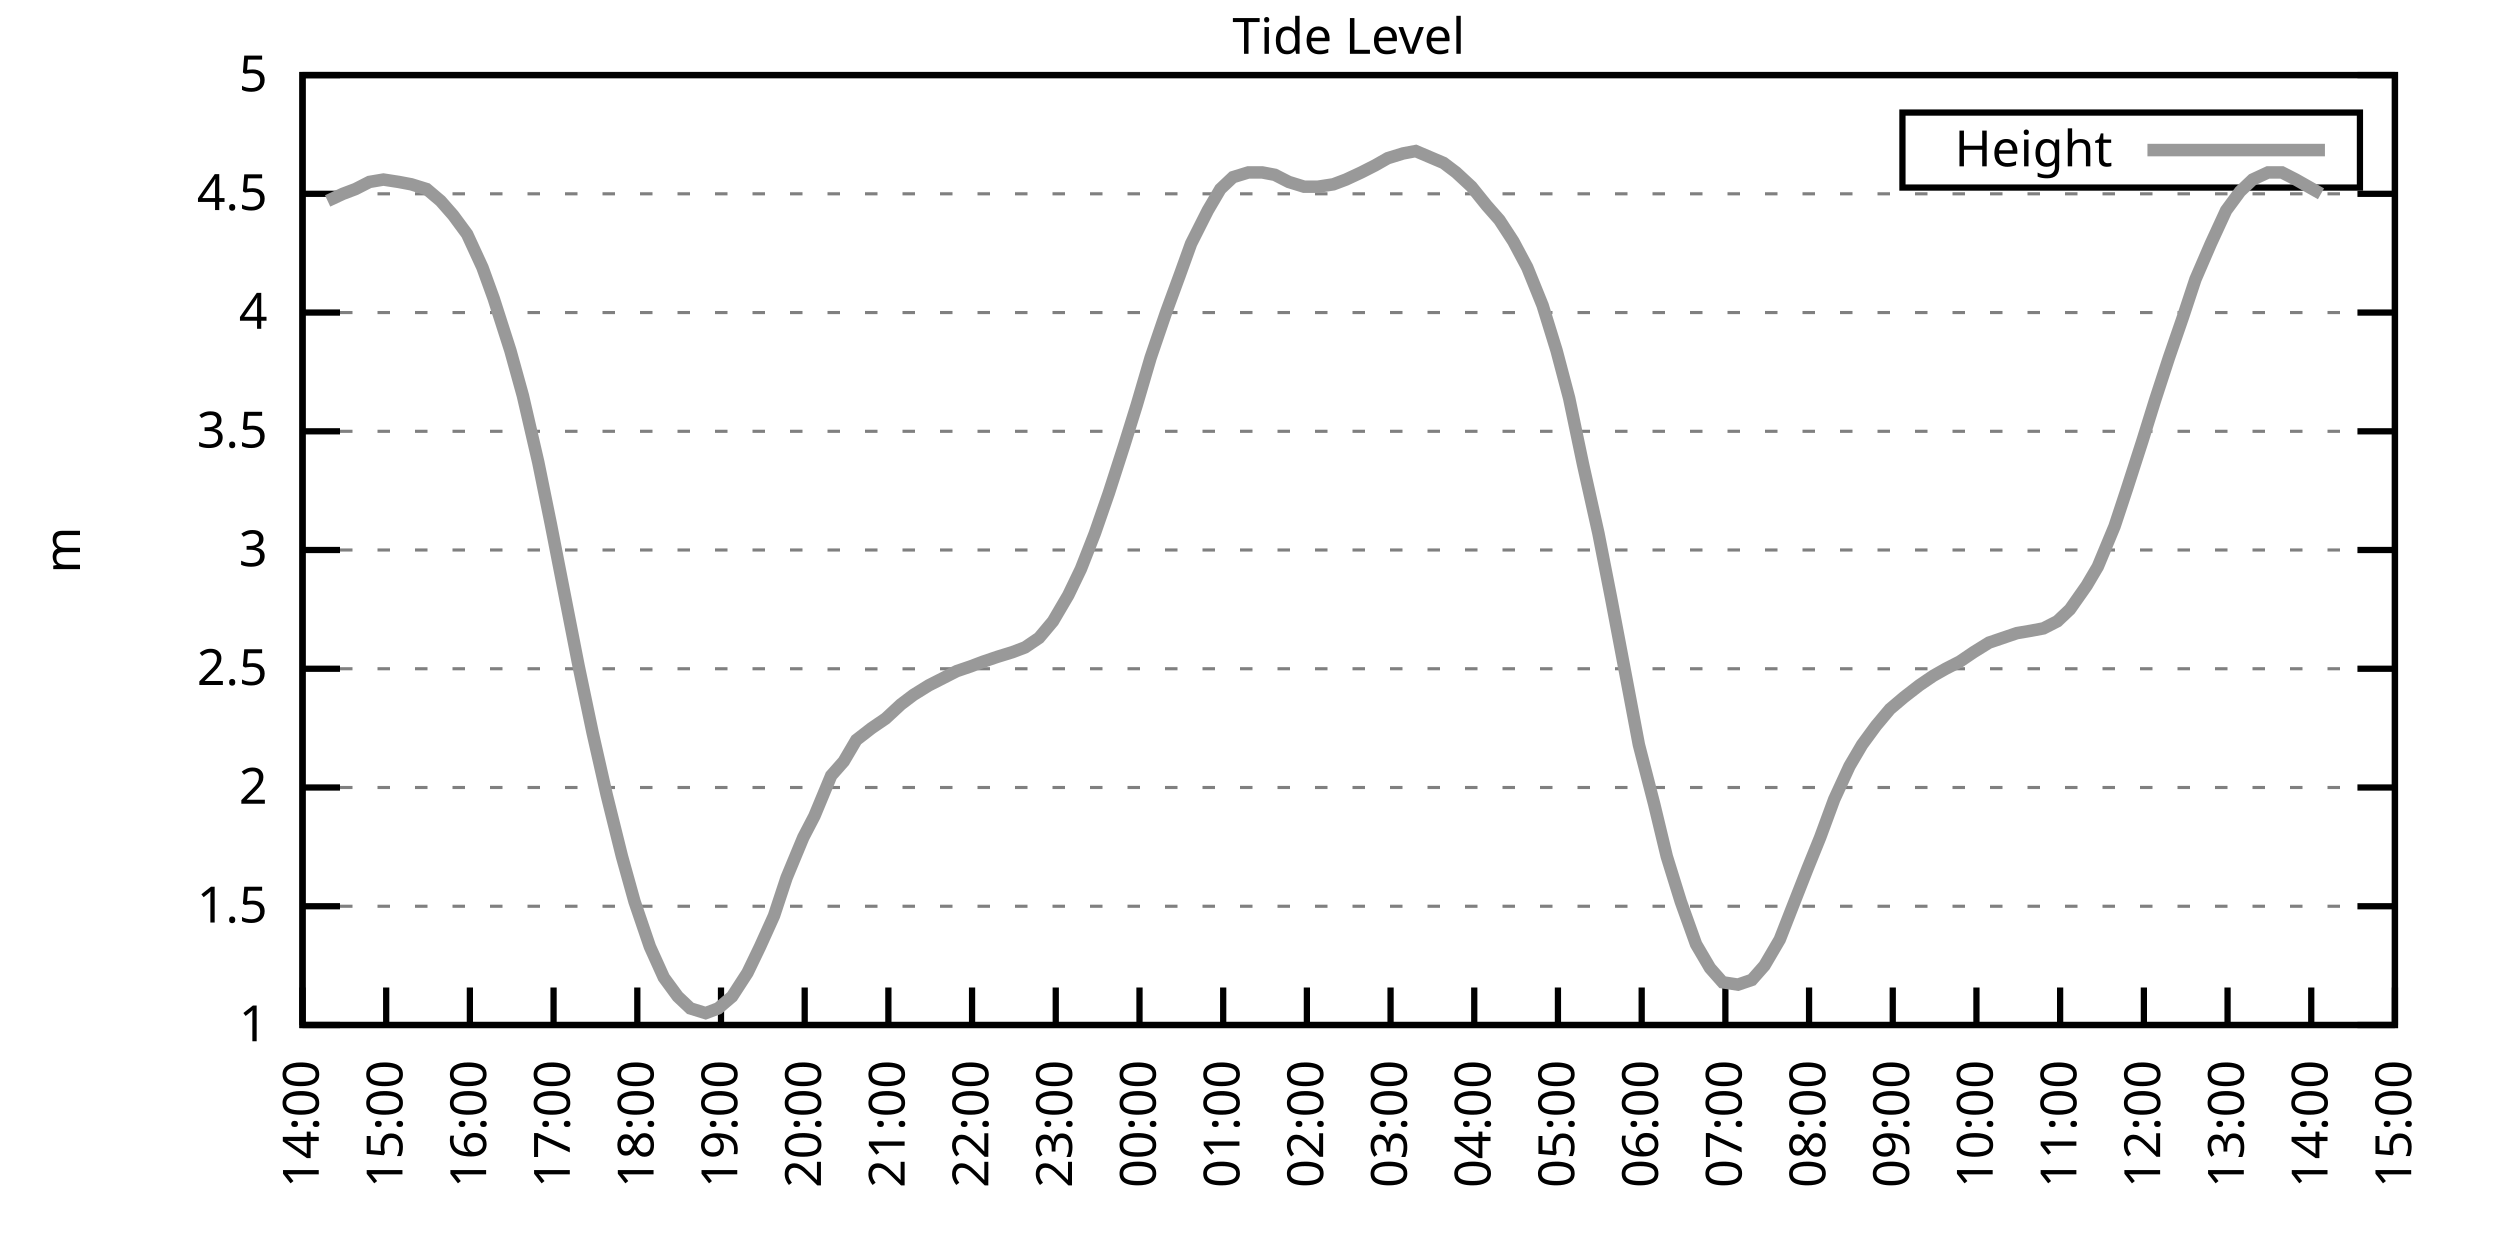
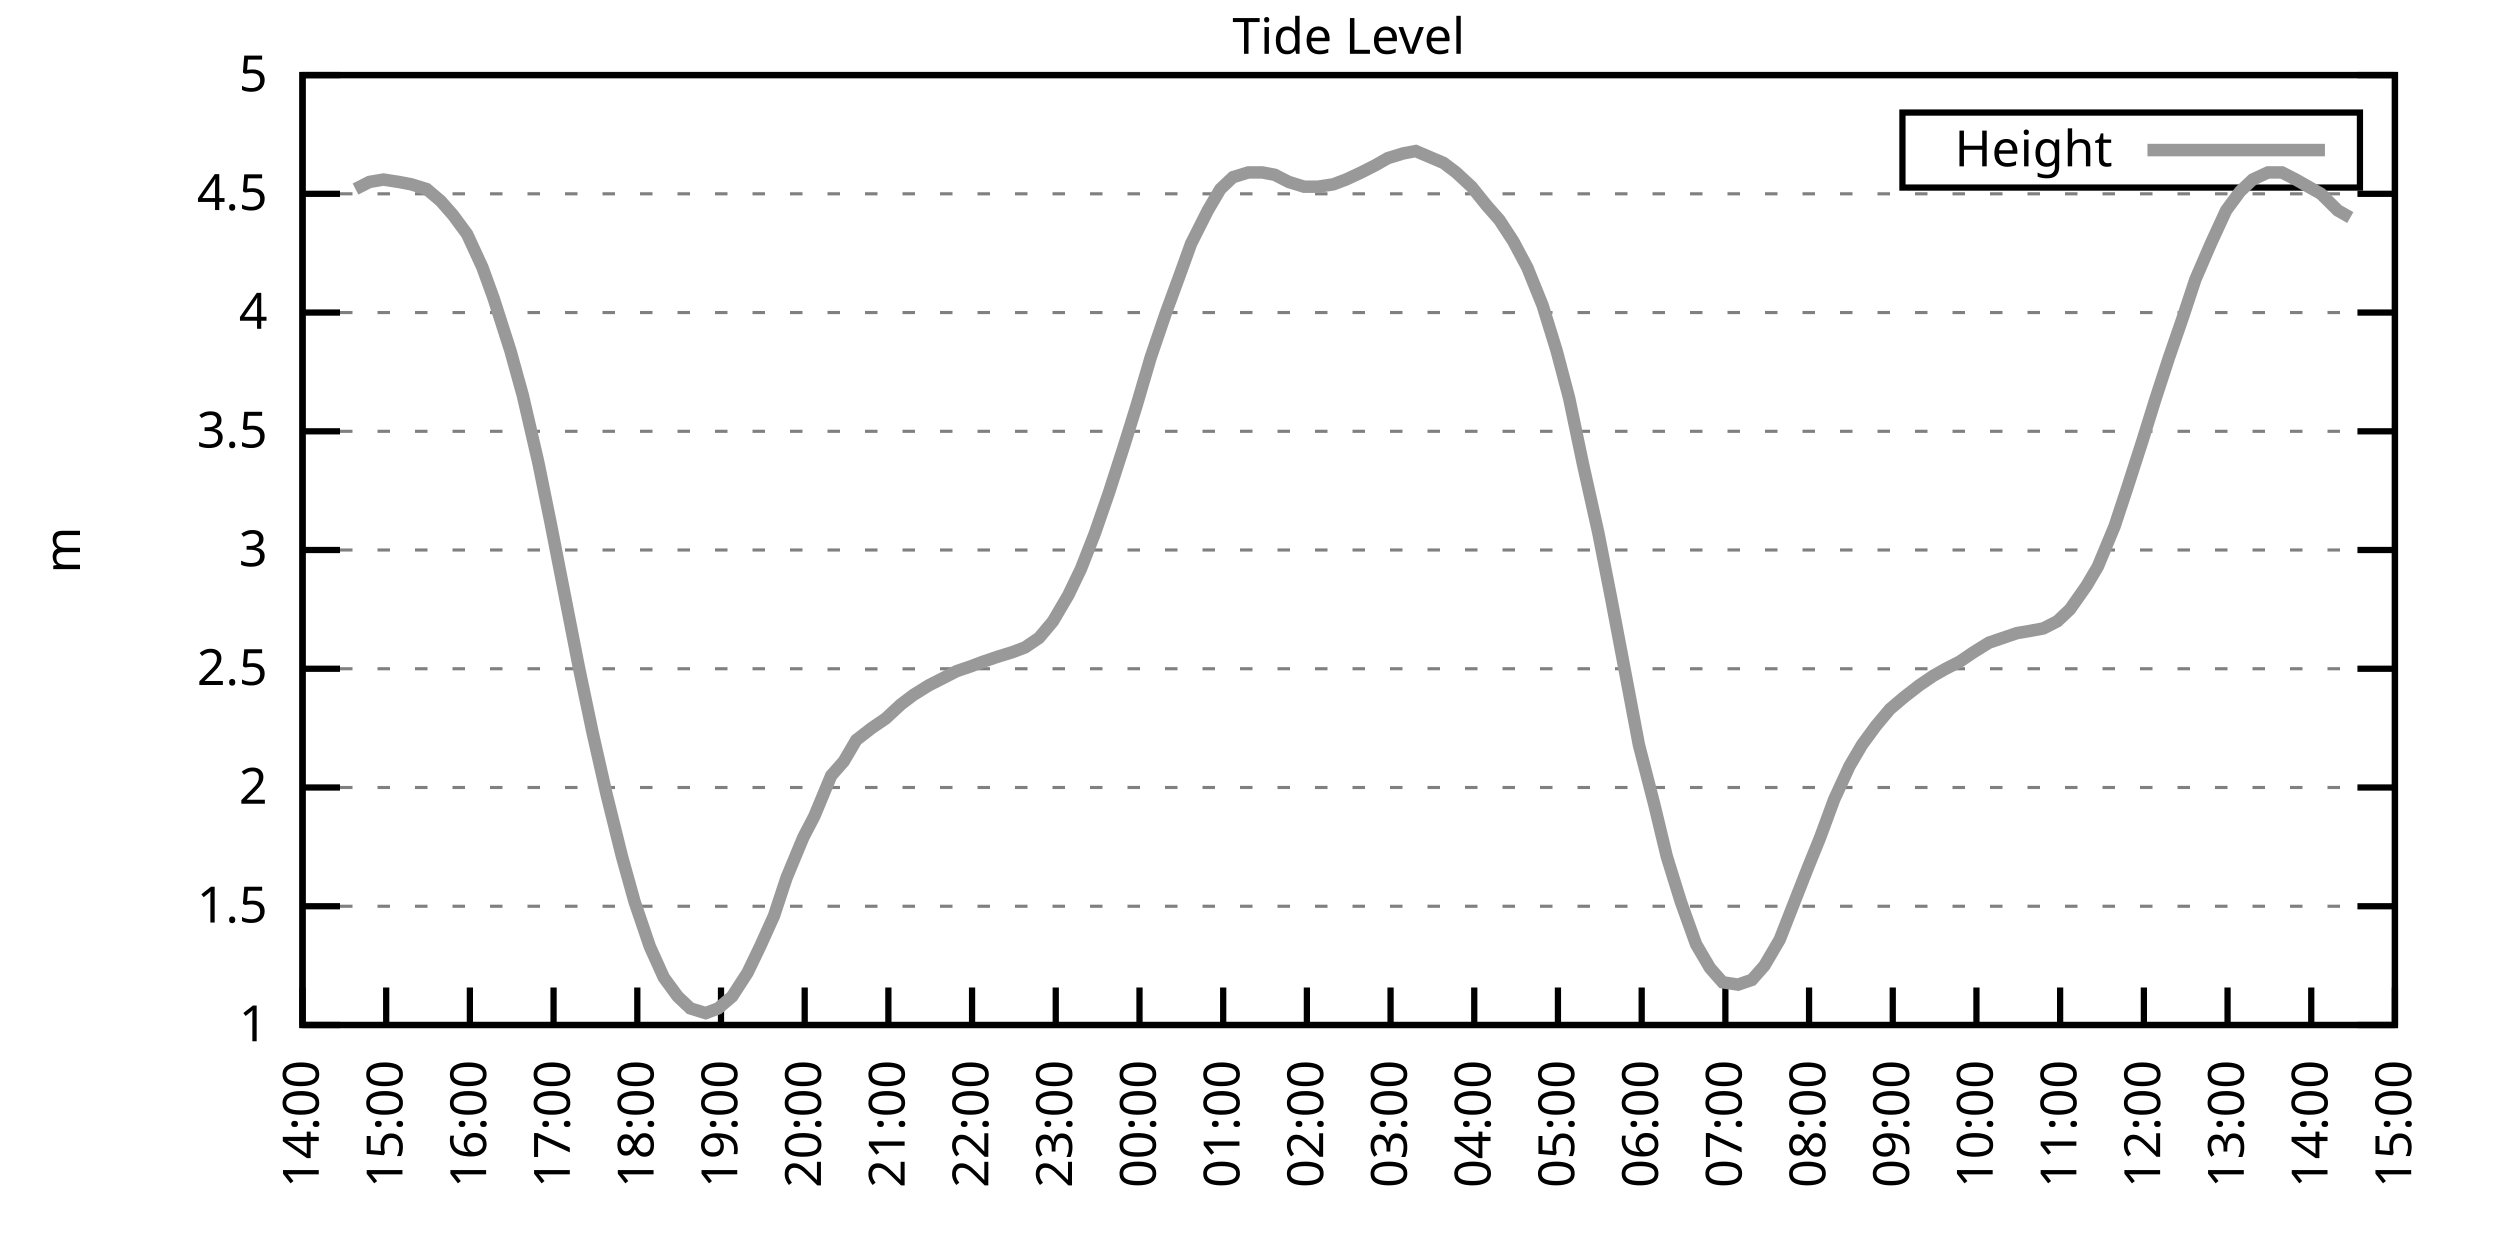
<svg xmlns="http://www.w3.org/2000/svg" xmlns:xlink="http://www.w3.org/1999/xlink" width="400" height="200" viewBox="0 0 400 200">
  <g id="gnuplot_canvas">
    <rect x="0" y="0" width="400" height="200" fill="none" />
    <defs>
      <circle id="gpDot" r="0.5" stroke-width="0.5" stroke="currentColor" />
      <path id="gpPt0" stroke-width="0.333" stroke="currentColor" d="M-1,0 h2 M0,-1 v2" />
      <path id="gpPt1" stroke-width="0.333" stroke="currentColor" d="M-1,-1 L1,1 M1,-1 L-1,1" />
      <path id="gpPt2" stroke-width="0.333" stroke="currentColor" d="M-1,0 L1,0 M0,-1 L0,1 M-1,-1 L1,1 M-1,1 L1,-1" />
      <rect id="gpPt3" stroke-width="0.333" stroke="currentColor" x="-1" y="-1" width="2" height="2" />
      <rect id="gpPt4" stroke-width="0.333" stroke="currentColor" fill="currentColor" x="-1" y="-1" width="2" height="2" />
      <circle id="gpPt5" stroke-width="0.333" stroke="currentColor" cx="0" cy="0" r="1" />
      <use xlink:href="#gpPt5" id="gpPt6" fill="currentColor" stroke="none" />
      <path id="gpPt7" stroke-width="0.333" stroke="currentColor" d="M0,-1.33 L-1.33,0.67 L1.33,0.67 z" />
      <use xlink:href="#gpPt7" id="gpPt8" fill="currentColor" stroke="none" />
      <use xlink:href="#gpPt7" id="gpPt9" stroke="currentColor" transform="rotate(180)" />
      <use xlink:href="#gpPt9" id="gpPt10" fill="currentColor" stroke="none" />
      <use xlink:href="#gpPt3" id="gpPt11" stroke="currentColor" transform="rotate(45)" />
      <use xlink:href="#gpPt11" id="gpPt12" fill="currentColor" stroke="none" />
      <path id="gpPt13" stroke-width="0.333" stroke="currentColor" d="M0,1.330 L1.265,0.411 L0.782,-1.067 L-0.782,-1.076 L-1.265,0.411 z" />
      <use xlink:href="#gpPt13" id="gpPt14" fill="currentColor" stroke="none" />
      <filter id="textbox" filterUnits="objectBoundingBox" x="0" y="0" height="1" width="1">
        <feFlood flood-color="white" flood-opacity="1" result="bgnd" />
        <feComposite in="SourceGraphic" in2="bgnd" operator="atop" />
      </filter>
      <filter id="greybox" filterUnits="objectBoundingBox" x="0" y="0" height="1" width="1">
        <feFlood flood-color="lightgrey" flood-opacity="1" result="grey" />
        <feComposite in="SourceGraphic" in2="grey" operator="atop" />
      </filter>
    </defs>
    <g fill="none" color="white" stroke="currentColor" stroke-width="1.00" stroke-linecap="butt" stroke-linejoin="miter">
</g>
    <g fill="none" color="black" stroke="currentColor" stroke-width="1.00" stroke-linecap="butt" stroke-linejoin="miter">
      <g stroke="none" shape-rendering="crispEdges">
        <polygon fill="rgb(255, 255, 255)" points="48.40,164.00 383.18,164.00 383.18,12.02 48.40,12.02 " />
      </g>
    </g>
    <g fill="none" color="black" stroke="currentColor" stroke-width="1.00" stroke-linecap="butt" stroke-linejoin="miter">
</g>
    <g fill="none" color="black" stroke="black" stroke-width="0.50" stroke-linecap="butt" stroke-linejoin="miter">
</g>
    <g fill="none" color="gray" stroke="currentColor" stroke-width="0.50" stroke-linecap="butt" stroke-linejoin="miter">
      <path stroke="gray" stroke-dasharray="2,4" class="gridline" d="M48.40,164.00 L383.19,164.00  " />
    </g>
    <g fill="none" color="gray" stroke="gray" stroke-width="1.00" stroke-linecap="butt" stroke-linejoin="miter">
</g>
    <g fill="none" color="black" stroke="currentColor" stroke-width="1.00" stroke-linecap="butt" stroke-linejoin="miter">
      <path stroke="black" d="M48.40,164.00 L54.40,164.00 M383.19,164.00 L377.19,164.00  " />
      <g transform="translate(42.80,166.60)" stroke="none" fill="black" font-family="Sans" font-size="8.00" text-anchor="end">
        <text>
          <tspan font-family="Sans"> 1</tspan>
        </text>
      </g>
    </g>
    <g fill="none" color="black" stroke="currentColor" stroke-width="1.00" stroke-linecap="butt" stroke-linejoin="miter">
</g>
    <g fill="none" color="black" stroke="black" stroke-width="0.50" stroke-linecap="butt" stroke-linejoin="miter">
</g>
    <g fill="none" color="gray" stroke="currentColor" stroke-width="0.50" stroke-linecap="butt" stroke-linejoin="miter">
      <path stroke="gray" stroke-dasharray="2,4" class="gridline" d="M48.40,145.00 L383.19,145.00  " />
    </g>
    <g fill="none" color="gray" stroke="gray" stroke-width="1.00" stroke-linecap="butt" stroke-linejoin="miter">
</g>
    <g fill="none" color="black" stroke="currentColor" stroke-width="1.00" stroke-linecap="butt" stroke-linejoin="miter">
      <path stroke="black" d="M48.40,145.00 L54.40,145.00 M383.19,145.00 L377.19,145.00  " />
      <g transform="translate(42.80,147.60)" stroke="none" fill="black" font-family="Sans" font-size="8.00" text-anchor="end">
        <text>
          <tspan font-family="Sans"> 1.5</tspan>
        </text>
      </g>
    </g>
    <g fill="none" color="black" stroke="currentColor" stroke-width="1.00" stroke-linecap="butt" stroke-linejoin="miter">
</g>
    <g fill="none" color="black" stroke="black" stroke-width="0.50" stroke-linecap="butt" stroke-linejoin="miter">
</g>
    <g fill="none" color="gray" stroke="currentColor" stroke-width="0.50" stroke-linecap="butt" stroke-linejoin="miter">
      <path stroke="gray" stroke-dasharray="2,4" class="gridline" d="M48.40,126.00 L383.19,126.00  " />
    </g>
    <g fill="none" color="gray" stroke="gray" stroke-width="1.00" stroke-linecap="butt" stroke-linejoin="miter">
</g>
    <g fill="none" color="black" stroke="currentColor" stroke-width="1.00" stroke-linecap="butt" stroke-linejoin="miter">
      <path stroke="black" d="M48.40,126.00 L54.40,126.00 M383.19,126.00 L377.19,126.00  " />
      <g transform="translate(42.80,128.60)" stroke="none" fill="black" font-family="Sans" font-size="8.00" text-anchor="end">
        <text>
          <tspan font-family="Sans"> 2</tspan>
        </text>
      </g>
    </g>
    <g fill="none" color="black" stroke="currentColor" stroke-width="1.00" stroke-linecap="butt" stroke-linejoin="miter">
</g>
    <g fill="none" color="black" stroke="black" stroke-width="0.50" stroke-linecap="butt" stroke-linejoin="miter">
</g>
    <g fill="none" color="gray" stroke="currentColor" stroke-width="0.50" stroke-linecap="butt" stroke-linejoin="miter">
      <path stroke="gray" stroke-dasharray="2,4" class="gridline" d="M48.40,107.00 L383.19,107.00  " />
    </g>
    <g fill="none" color="gray" stroke="gray" stroke-width="1.00" stroke-linecap="butt" stroke-linejoin="miter">
</g>
    <g fill="none" color="black" stroke="currentColor" stroke-width="1.00" stroke-linecap="butt" stroke-linejoin="miter">
      <path stroke="black" d="M48.40,107.00 L54.40,107.00 M383.19,107.00 L377.19,107.00  " />
      <g transform="translate(42.80,109.60)" stroke="none" fill="black" font-family="Sans" font-size="8.00" text-anchor="end">
        <text>
          <tspan font-family="Sans"> 2.5</tspan>
        </text>
      </g>
    </g>
    <g fill="none" color="black" stroke="currentColor" stroke-width="1.00" stroke-linecap="butt" stroke-linejoin="miter">
</g>
    <g fill="none" color="black" stroke="black" stroke-width="0.50" stroke-linecap="butt" stroke-linejoin="miter">
</g>
    <g fill="none" color="gray" stroke="currentColor" stroke-width="0.50" stroke-linecap="butt" stroke-linejoin="miter">
      <path stroke="gray" stroke-dasharray="2,4" class="gridline" d="M48.40,88.00 L383.19,88.00  " />
    </g>
    <g fill="none" color="gray" stroke="gray" stroke-width="1.00" stroke-linecap="butt" stroke-linejoin="miter">
</g>
    <g fill="none" color="black" stroke="currentColor" stroke-width="1.00" stroke-linecap="butt" stroke-linejoin="miter">
      <path stroke="black" d="M48.40,88.00 L54.40,88.00 M383.19,88.00 L377.19,88.00  " />
      <g transform="translate(42.80,90.60)" stroke="none" fill="black" font-family="Sans" font-size="8.00" text-anchor="end">
        <text>
          <tspan font-family="Sans"> 3</tspan>
        </text>
      </g>
    </g>
    <g fill="none" color="black" stroke="currentColor" stroke-width="1.00" stroke-linecap="butt" stroke-linejoin="miter">
</g>
    <g fill="none" color="black" stroke="black" stroke-width="0.50" stroke-linecap="butt" stroke-linejoin="miter">
</g>
    <g fill="none" color="gray" stroke="currentColor" stroke-width="0.50" stroke-linecap="butt" stroke-linejoin="miter">
      <path stroke="gray" stroke-dasharray="2,4" class="gridline" d="M48.40,69.01 L383.19,69.01  " />
    </g>
    <g fill="none" color="gray" stroke="gray" stroke-width="1.00" stroke-linecap="butt" stroke-linejoin="miter">
</g>
    <g fill="none" color="black" stroke="currentColor" stroke-width="1.00" stroke-linecap="butt" stroke-linejoin="miter">
      <path stroke="black" d="M48.40,69.01 L54.40,69.01 M383.19,69.01 L377.19,69.01  " />
      <g transform="translate(42.80,71.61)" stroke="none" fill="black" font-family="Sans" font-size="8.00" text-anchor="end">
        <text>
          <tspan font-family="Sans"> 3.5</tspan>
        </text>
      </g>
    </g>
    <g fill="none" color="black" stroke="currentColor" stroke-width="1.00" stroke-linecap="butt" stroke-linejoin="miter">
</g>
    <g fill="none" color="black" stroke="black" stroke-width="0.50" stroke-linecap="butt" stroke-linejoin="miter">
</g>
    <g fill="none" color="gray" stroke="currentColor" stroke-width="0.50" stroke-linecap="butt" stroke-linejoin="miter">
      <path stroke="gray" stroke-dasharray="2,4" class="gridline" d="M48.40,50.01 L383.19,50.01  " />
    </g>
    <g fill="none" color="gray" stroke="gray" stroke-width="1.00" stroke-linecap="butt" stroke-linejoin="miter">
</g>
    <g fill="none" color="black" stroke="currentColor" stroke-width="1.00" stroke-linecap="butt" stroke-linejoin="miter">
      <path stroke="black" d="M48.40,50.01 L54.40,50.01 M383.19,50.01 L377.19,50.01  " />
      <g transform="translate(42.80,52.61)" stroke="none" fill="black" font-family="Sans" font-size="8.00" text-anchor="end">
        <text>
          <tspan font-family="Sans"> 4</tspan>
        </text>
      </g>
    </g>
    <g fill="none" color="black" stroke="currentColor" stroke-width="1.00" stroke-linecap="butt" stroke-linejoin="miter">
</g>
    <g fill="none" color="black" stroke="black" stroke-width="0.50" stroke-linecap="butt" stroke-linejoin="miter">
</g>
    <g fill="none" color="gray" stroke="currentColor" stroke-width="0.50" stroke-linecap="butt" stroke-linejoin="miter">
      <path stroke="gray" stroke-dasharray="2,4" class="gridline" d="M48.40,31.01 L383.19,31.01  " />
    </g>
    <g fill="none" color="gray" stroke="gray" stroke-width="1.00" stroke-linecap="butt" stroke-linejoin="miter">
</g>
    <g fill="none" color="black" stroke="currentColor" stroke-width="1.00" stroke-linecap="butt" stroke-linejoin="miter">
      <path stroke="black" d="M48.40,31.01 L54.40,31.01 M383.19,31.01 L377.19,31.01  " />
      <g transform="translate(42.80,33.61)" stroke="none" fill="black" font-family="Sans" font-size="8.00" text-anchor="end">
        <text>
          <tspan font-family="Sans"> 4.5</tspan>
        </text>
      </g>
    </g>
    <g fill="none" color="black" stroke="currentColor" stroke-width="1.00" stroke-linecap="butt" stroke-linejoin="miter">
</g>
    <g fill="none" color="black" stroke="black" stroke-width="0.50" stroke-linecap="butt" stroke-linejoin="miter">
</g>
    <g fill="none" color="gray" stroke="currentColor" stroke-width="0.50" stroke-linecap="butt" stroke-linejoin="miter">
      <path stroke="gray" stroke-dasharray="2,4" class="gridline" d="M48.40,12.01 L383.19,12.01  " />
    </g>
    <g fill="none" color="gray" stroke="gray" stroke-width="1.00" stroke-linecap="butt" stroke-linejoin="miter">
</g>
    <g fill="none" color="black" stroke="currentColor" stroke-width="1.00" stroke-linecap="butt" stroke-linejoin="miter">
      <path stroke="black" d="M48.40,12.01 L54.40,12.01 M383.19,12.01 L377.19,12.01  " />
      <g transform="translate(42.80,14.61)" stroke="none" fill="black" font-family="Sans" font-size="8.00" text-anchor="end">
        <text>
          <tspan font-family="Sans"> 5</tspan>
        </text>
      </g>
    </g>
    <g fill="none" color="black" stroke="currentColor" stroke-width="1.00" stroke-linecap="butt" stroke-linejoin="miter">
      <path stroke="black" d="M48.40,164.00 L48.40,158.00  " />
      <g transform="translate(51.00,169.60) rotate(270.00)" stroke="none" fill="black" font-family="Sans" font-size="8.00" text-anchor="end">
        <text>
          <tspan font-family="Sans">14:00</tspan>
        </text>
      </g>
    </g>
    <g fill="none" color="black" stroke="currentColor" stroke-width="1.00" stroke-linecap="butt" stroke-linejoin="miter">
      <path stroke="black" d="M61.79,164.00 L61.79,158.00  " />
      <g transform="translate(64.39,169.60) rotate(270.00)" stroke="none" fill="black" font-family="Sans" font-size="8.00" text-anchor="end">
        <text>
          <tspan font-family="Sans">15:00</tspan>
        </text>
      </g>
    </g>
    <g fill="none" color="black" stroke="currentColor" stroke-width="1.00" stroke-linecap="butt" stroke-linejoin="miter">
      <path stroke="black" d="M75.18,164.00 L75.18,158.00  " />
      <g transform="translate(77.78,169.60) rotate(270.00)" stroke="none" fill="black" font-family="Sans" font-size="8.00" text-anchor="end">
        <text>
          <tspan font-family="Sans">16:00</tspan>
        </text>
      </g>
    </g>
    <g fill="none" color="black" stroke="currentColor" stroke-width="1.00" stroke-linecap="butt" stroke-linejoin="miter">
      <path stroke="black" d="M88.57,164.00 L88.57,158.00  " />
      <g transform="translate(91.17,169.60) rotate(270.00)" stroke="none" fill="black" font-family="Sans" font-size="8.00" text-anchor="end">
        <text>
          <tspan font-family="Sans">17:00</tspan>
        </text>
      </g>
    </g>
    <g fill="none" color="black" stroke="currentColor" stroke-width="1.00" stroke-linecap="butt" stroke-linejoin="miter">
      <path stroke="black" d="M101.97,164.00 L101.97,158.00  " />
      <g transform="translate(104.57,169.60) rotate(270.00)" stroke="none" fill="black" font-family="Sans" font-size="8.00" text-anchor="end">
        <text>
          <tspan font-family="Sans">18:00</tspan>
        </text>
      </g>
    </g>
    <g fill="none" color="black" stroke="currentColor" stroke-width="1.00" stroke-linecap="butt" stroke-linejoin="miter">
      <path stroke="black" d="M115.36,164.00 L115.36,158.00  " />
      <g transform="translate(117.96,169.60) rotate(270.00)" stroke="none" fill="black" font-family="Sans" font-size="8.00" text-anchor="end">
        <text>
          <tspan font-family="Sans">19:00</tspan>
        </text>
      </g>
    </g>
    <g fill="none" color="black" stroke="currentColor" stroke-width="1.00" stroke-linecap="butt" stroke-linejoin="miter">
      <path stroke="black" d="M128.75,164.00 L128.75,158.00  " />
      <g transform="translate(131.35,169.60) rotate(270.00)" stroke="none" fill="black" font-family="Sans" font-size="8.00" text-anchor="end">
        <text>
          <tspan font-family="Sans">20:00</tspan>
        </text>
      </g>
    </g>
    <g fill="none" color="black" stroke="currentColor" stroke-width="1.00" stroke-linecap="butt" stroke-linejoin="miter">
      <path stroke="black" d="M142.14,164.00 L142.14,158.00  " />
      <g transform="translate(144.74,169.60) rotate(270.00)" stroke="none" fill="black" font-family="Sans" font-size="8.00" text-anchor="end">
        <text>
          <tspan font-family="Sans">21:00</tspan>
        </text>
      </g>
    </g>
    <g fill="none" color="black" stroke="currentColor" stroke-width="1.00" stroke-linecap="butt" stroke-linejoin="miter">
      <path stroke="black" d="M155.53,164.00 L155.53,158.00  " />
      <g transform="translate(158.13,169.60) rotate(270.00)" stroke="none" fill="black" font-family="Sans" font-size="8.00" text-anchor="end">
        <text>
          <tspan font-family="Sans">22:00</tspan>
        </text>
      </g>
    </g>
    <g fill="none" color="black" stroke="currentColor" stroke-width="1.00" stroke-linecap="butt" stroke-linejoin="miter">
      <path stroke="black" d="M168.92,164.00 L168.92,158.00  " />
      <g transform="translate(171.52,169.60) rotate(270.00)" stroke="none" fill="black" font-family="Sans" font-size="8.00" text-anchor="end">
        <text>
          <tspan font-family="Sans">23:00</tspan>
        </text>
      </g>
    </g>
    <g fill="none" color="black" stroke="currentColor" stroke-width="1.00" stroke-linecap="butt" stroke-linejoin="miter">
      <path stroke="black" d="M182.32,164.00 L182.32,158.00  " />
      <g transform="translate(184.92,169.60) rotate(270.00)" stroke="none" fill="black" font-family="Sans" font-size="8.00" text-anchor="end">
        <text>
          <tspan font-family="Sans">00:00</tspan>
        </text>
      </g>
    </g>
    <g fill="none" color="black" stroke="currentColor" stroke-width="1.00" stroke-linecap="butt" stroke-linejoin="miter">
      <path stroke="black" d="M195.71,164.00 L195.71,158.00  " />
      <g transform="translate(198.31,169.60) rotate(270.00)" stroke="none" fill="black" font-family="Sans" font-size="8.00" text-anchor="end">
        <text>
          <tspan font-family="Sans">01:00</tspan>
        </text>
      </g>
    </g>
    <g fill="none" color="black" stroke="currentColor" stroke-width="1.00" stroke-linecap="butt" stroke-linejoin="miter">
      <path stroke="black" d="M209.10,164.00 L209.10,158.00  " />
      <g transform="translate(211.70,169.60) rotate(270.00)" stroke="none" fill="black" font-family="Sans" font-size="8.00" text-anchor="end">
        <text>
          <tspan font-family="Sans">02:00</tspan>
        </text>
      </g>
    </g>
    <g fill="none" color="black" stroke="currentColor" stroke-width="1.00" stroke-linecap="butt" stroke-linejoin="miter">
      <path stroke="black" d="M222.49,164.00 L222.49,158.00  " />
      <g transform="translate(225.09,169.60) rotate(270.00)" stroke="none" fill="black" font-family="Sans" font-size="8.00" text-anchor="end">
        <text>
          <tspan font-family="Sans">03:00</tspan>
        </text>
      </g>
    </g>
    <g fill="none" color="black" stroke="currentColor" stroke-width="1.00" stroke-linecap="butt" stroke-linejoin="miter">
      <path stroke="black" d="M235.88,164.00 L235.88,158.00  " />
      <g transform="translate(238.48,169.60) rotate(270.00)" stroke="none" fill="black" font-family="Sans" font-size="8.00" text-anchor="end">
        <text>
          <tspan font-family="Sans">04:00</tspan>
        </text>
      </g>
    </g>
    <g fill="none" color="black" stroke="currentColor" stroke-width="1.00" stroke-linecap="butt" stroke-linejoin="miter">
      <path stroke="black" d="M249.27,164.00 L249.27,158.00  " />
      <g transform="translate(251.87,169.60) rotate(270.00)" stroke="none" fill="black" font-family="Sans" font-size="8.00" text-anchor="end">
        <text>
          <tspan font-family="Sans">05:00</tspan>
        </text>
      </g>
    </g>
    <g fill="none" color="black" stroke="currentColor" stroke-width="1.00" stroke-linecap="butt" stroke-linejoin="miter">
      <path stroke="black" d="M262.67,164.00 L262.67,158.00  " />
      <g transform="translate(265.27,169.60) rotate(270.00)" stroke="none" fill="black" font-family="Sans" font-size="8.00" text-anchor="end">
        <text>
          <tspan font-family="Sans">06:00</tspan>
        </text>
      </g>
    </g>
    <g fill="none" color="black" stroke="currentColor" stroke-width="1.00" stroke-linecap="butt" stroke-linejoin="miter">
      <path stroke="black" d="M276.06,164.00 L276.06,158.00  " />
      <g transform="translate(278.66,169.60) rotate(270.00)" stroke="none" fill="black" font-family="Sans" font-size="8.00" text-anchor="end">
        <text>
          <tspan font-family="Sans">07:00</tspan>
        </text>
      </g>
    </g>
    <g fill="none" color="black" stroke="currentColor" stroke-width="1.00" stroke-linecap="butt" stroke-linejoin="miter">
      <path stroke="black" d="M289.45,164.00 L289.45,158.00  " />
      <g transform="translate(292.05,169.60) rotate(270.00)" stroke="none" fill="black" font-family="Sans" font-size="8.00" text-anchor="end">
        <text>
          <tspan font-family="Sans">08:00</tspan>
        </text>
      </g>
    </g>
    <g fill="none" color="black" stroke="currentColor" stroke-width="1.00" stroke-linecap="butt" stroke-linejoin="miter">
      <path stroke="black" d="M302.84,164.00 L302.84,158.00  " />
      <g transform="translate(305.44,169.60) rotate(270.00)" stroke="none" fill="black" font-family="Sans" font-size="8.00" text-anchor="end">
        <text>
          <tspan font-family="Sans">09:00</tspan>
        </text>
      </g>
    </g>
    <g fill="none" color="black" stroke="currentColor" stroke-width="1.00" stroke-linecap="butt" stroke-linejoin="miter">
      <path stroke="black" d="M316.23,164.00 L316.23,158.00  " />
      <g transform="translate(318.83,169.60) rotate(270.00)" stroke="none" fill="black" font-family="Sans" font-size="8.00" text-anchor="end">
        <text>
          <tspan font-family="Sans">10:00</tspan>
        </text>
      </g>
    </g>
    <g fill="none" color="black" stroke="currentColor" stroke-width="1.00" stroke-linecap="butt" stroke-linejoin="miter">
      <path stroke="black" d="M329.62,164.00 L329.62,158.00  " />
      <g transform="translate(332.22,169.60) rotate(270.00)" stroke="none" fill="black" font-family="Sans" font-size="8.00" text-anchor="end">
        <text>
          <tspan font-family="Sans">11:00</tspan>
        </text>
      </g>
    </g>
    <g fill="none" color="black" stroke="currentColor" stroke-width="1.00" stroke-linecap="butt" stroke-linejoin="miter">
      <path stroke="black" d="M343.02,164.00 L343.02,158.00  " />
      <g transform="translate(345.62,169.60) rotate(270.00)" stroke="none" fill="black" font-family="Sans" font-size="8.00" text-anchor="end">
        <text>
          <tspan font-family="Sans">12:00</tspan>
        </text>
      </g>
    </g>
    <g fill="none" color="black" stroke="currentColor" stroke-width="1.00" stroke-linecap="butt" stroke-linejoin="miter">
      <path stroke="black" d="M356.41,164.00 L356.41,158.00  " />
      <g transform="translate(359.01,169.60) rotate(270.00)" stroke="none" fill="black" font-family="Sans" font-size="8.00" text-anchor="end">
        <text>
          <tspan font-family="Sans">13:00</tspan>
        </text>
      </g>
    </g>
    <g fill="none" color="black" stroke="currentColor" stroke-width="1.00" stroke-linecap="butt" stroke-linejoin="miter">
      <path stroke="black" d="M369.80,164.00 L369.80,158.00  " />
      <g transform="translate(372.40,169.60) rotate(270.00)" stroke="none" fill="black" font-family="Sans" font-size="8.00" text-anchor="end">
        <text>
          <tspan font-family="Sans">14:00</tspan>
        </text>
      </g>
    </g>
    <g fill="none" color="black" stroke="currentColor" stroke-width="1.00" stroke-linecap="butt" stroke-linejoin="miter">
      <path stroke="black" d="M383.19,164.00 L383.19,158.00  " />
      <g transform="translate(385.79,169.60) rotate(270.00)" stroke="none" fill="black" font-family="Sans" font-size="8.00" text-anchor="end">
        <text>
          <tspan font-family="Sans">15:00</tspan>
        </text>
      </g>
    </g>
    <g fill="none" color="black" stroke="currentColor" stroke-width="1.00" stroke-linecap="butt" stroke-linejoin="miter">
</g>
    <g fill="none" color="black" stroke="currentColor" stroke-width="1.00" stroke-linecap="butt" stroke-linejoin="miter">
      <path stroke="black" d="M48.40,12.01 L48.40,164.00 L383.19,164.00 L383.19,12.01 L48.40,12.01 Z  " />
    </g>
    <g fill="none" color="black" stroke="currentColor" stroke-width="1.00" stroke-linecap="butt" stroke-linejoin="miter">
</g>
    <g fill="none" color="black" stroke="currentColor" stroke-width="1.00" stroke-linecap="butt" stroke-linejoin="miter">
      <path stroke="black" d="M304.39,30.01 L304.39,18.01 L377.59,18.01 L377.59,30.01 L304.39,30.01 Z  " />
    </g>
    <g id="Tide_level_plot_1">
      <g fill="none" color="white" stroke="black" stroke-width="2.00" stroke-linecap="butt" stroke-linejoin="miter">
</g>
      <g fill="none" color="black" stroke="currentColor" stroke-width="2.00" stroke-linecap="butt" stroke-linejoin="miter">
        <g transform="translate(337.99,26.61)" stroke="none" fill="black" font-family="Sans" font-size="8.00" text-anchor="end">
          <text>
            <tspan font-family="Sans">Height</tspan>
          </text>
        </g>
      </g>
      <g fill="none" color="black" stroke="currentColor" stroke-width="2.00" stroke-linecap="butt" stroke-linejoin="miter">
-         <path stroke="rgb(153, 153, 153)" d="M343.59,24.01 L371.99,24.01 M52.42,32.15 L54.87,31.01 L56.88,30.25 L59.11,29.11 L61.35,28.73 L63.80,29.11   L65.81,29.49 L68.26,30.25 L70.50,32.15 L72.50,34.43 L74.74,37.47 L77.19,42.79 L78.98,47.73 L81.66,56.09   L83.66,63.31 L86.12,73.95 L88.13,83.83 L90.58,96.36 L92.59,106.62 L94.82,117.26 L97.06,127.14 L99.51,137.02   L101.52,144.24 L103.98,151.46 L106.21,156.40 L108.44,159.44 L110.45,161.34 L112.90,162.10 L114.91,161.34 L117.14,159.44   L119.60,155.64 L121.61,151.46 L123.84,146.52 L125.85,140.44 L128.53,133.98 L130.31,130.56 L132.99,124.10 L135.00,121.82   L137.01,118.40 L139.46,116.50 L141.69,114.98 L144.15,112.70 L146.16,111.18 L148.61,109.66 L150.85,108.52 L153.08,107.38   L155.31,106.62 L157.32,105.86 L159.55,105.10 L162.01,104.34 L164.01,103.58 L166.25,102.06 L168.48,99.40 L170.93,95.22   L172.94,91.04 L175.17,85.35 L177.41,78.89 L179.86,71.29 L181.87,64.83 L184.10,57.23 L186.56,50.01 L188.79,43.93   L190.57,38.99 L193.25,33.67 L195.26,30.25 L197.27,28.35 L199.73,27.59 L201.96,27.59 L203.97,27.97 L206.20,29.11   L208.65,29.87 L210.88,29.87 L213.34,29.49 L215.35,28.73 L217.80,27.59 L220.04,26.45 L222.04,25.31 L224.50,24.55   L226.51,24.17 L230.97,26.07 L232.98,27.59 L235.44,29.87 L237.89,32.91 L239.90,35.19 L242.13,38.61 L244.36,42.79   L246.82,48.87 L249.05,56.09 L251.06,63.69 L253.29,74.33 L255.75,85.35 L257.76,95.60 L260.21,108.52 L262.22,119.16   L264.67,128.66 L266.68,137.02 L268.92,144.24 L271.37,151.08 L273.60,154.88 L275.61,157.16 L278.07,157.54 L280.30,156.78   L282.31,154.50 L284.76,150.32 L286.99,144.62 L289.23,138.92 L291.23,133.98 L293.47,127.90 L295.92,122.58 L297.93,119.16   L300.16,116.12 L302.39,113.46 L304.63,111.56 L307.08,109.66 L309.31,108.14 L311.32,107.00 L313.55,105.86 L315.79,104.34   L318.24,102.82 L320.47,102.06 L322.70,101.30 L324.94,100.92 L326.95,100.54 L329.18,99.40 L331.19,97.50 L333.86,93.70   L335.65,90.66 L338.33,84.21 L340.34,78.13 L342.79,70.53 L344.80,64.07 L347.03,57.23 L349.26,50.77 L351.27,44.69   L353.73,38.99 L356.18,33.67 L358.42,30.63 L360.42,28.73 L362.88,27.59 L365.11,27.59 L367.34,28.73 L369.35,29.87   L371.36,31.01  " />
+         <path stroke="rgb(153, 153, 153)" d="M343.59,24.01 L371.99,24.01 M56.88,30.25 L59.11,29.11 L61.35,28.73 L63.80,29.11 L65.81,29.49 L68.26,30.25   L70.50,32.15 L72.50,34.43 L74.74,37.47 L77.19,42.79 L78.98,47.73 L81.66,56.09 L83.66,63.31 L86.12,73.95   L88.13,83.83 L90.58,96.36 L92.59,106.62 L94.82,117.26 L97.06,127.14 L99.51,137.02 L101.52,144.24 L103.98,151.46   L106.21,156.40 L108.44,159.44 L110.45,161.34 L112.90,162.10 L114.91,161.34 L117.14,159.44 L119.60,155.64 L121.61,151.46   L123.84,146.52 L125.85,140.44 L128.53,133.98 L130.31,130.56 L132.99,124.10 L135.00,121.82 L137.01,118.40 L139.46,116.50   L141.69,114.98 L144.15,112.70 L146.16,111.18 L148.61,109.66 L150.85,108.52 L153.08,107.38 L155.31,106.62 L157.32,105.86   L159.55,105.10 L162.01,104.34 L164.01,103.58 L166.25,102.06 L168.48,99.40 L170.93,95.22 L172.94,91.04 L175.17,85.35   L177.41,78.89 L179.86,71.29 L181.87,64.83 L184.10,57.23 L186.56,50.01 L188.79,43.93 L190.57,38.99 L193.25,33.67   L195.26,30.25 L197.27,28.35 L199.73,27.59 L201.96,27.59 L203.97,27.97 L206.20,29.11 L208.65,29.87 L210.88,29.87   L213.34,29.49 L215.35,28.73 L217.80,27.59 L220.04,26.45 L222.04,25.31 L224.50,24.55 L226.51,24.17 L230.97,26.07   L232.98,27.59 L235.44,29.87 L237.89,32.91 L239.90,35.19 L242.13,38.61 L244.36,42.79 L246.82,48.87 L249.05,56.09   L251.06,63.69 L253.29,74.33 L255.75,85.35 L257.76,95.60 L260.21,108.52 L262.22,119.16 L264.67,128.66 L266.68,137.02   L268.92,144.24 L271.37,151.08 L273.60,154.88 L275.61,157.16 L278.07,157.54 L280.30,156.78 L282.31,154.50 L284.76,150.32   L286.99,144.62 L289.23,138.92 L291.23,133.98 L293.47,127.90 L295.92,122.58 L297.93,119.16 L300.16,116.12 L302.39,113.46   L304.63,111.56 L307.08,109.66 L309.31,108.14 L311.32,107.00 L313.55,105.86 L315.79,104.34 L318.24,102.82 L320.47,102.06   L322.70,101.30 L324.94,100.92 L326.95,100.54 L329.18,99.40 L331.19,97.50 L333.86,93.70 L335.65,90.66 L338.33,84.21   L340.34,78.13 L342.79,70.53 L344.80,64.07 L347.03,57.23 L349.26,50.77 L351.27,44.69 L353.73,38.99 L356.18,33.67   L358.42,30.63 L360.42,28.73 L362.88,27.59 L365.11,27.59 L367.34,28.73 L369.35,29.87 L371.36,31.01 L374.04,33.67   L376.05,34.81  " />
      </g>
    </g>
    <g fill="none" color="black" stroke="currentColor" stroke-width="2.00" stroke-linecap="butt" stroke-linejoin="miter">
</g>
    <g fill="none" color="black" stroke="black" stroke-width="1.00" stroke-linecap="butt" stroke-linejoin="miter">
</g>
    <g fill="none" color="black" stroke="currentColor" stroke-width="1.00" stroke-linecap="butt" stroke-linejoin="miter">
      <path stroke="black" d="M48.40,12.01 L48.40,164.00 L383.19,164.00 L383.19,12.01 L48.40,12.01 Z  " />
      <g transform="translate(12.80,88.01) rotate(270.00)" stroke="none" fill="black" font-family="Sans" font-size="8.00" text-anchor="middle">
        <text>
          <tspan font-family="Sans">m</tspan>
        </text>
      </g>
    </g>
    <g fill="none" color="black" stroke="currentColor" stroke-width="1.00" stroke-linecap="butt" stroke-linejoin="miter">
</g>
    <g fill="none" color="black" stroke="currentColor" stroke-width="1.00" stroke-linecap="butt" stroke-linejoin="miter">
      <g transform="translate(215.79,8.61)" stroke="none" fill="black" font-family="Sans" font-size="8.00" text-anchor="middle">
        <text>
          <tspan font-family="Sans">Tide Level</tspan>
        </text>
      </g>
    </g>
    <g fill="none" color="black" stroke="currentColor" stroke-width="1.00" stroke-linecap="butt" stroke-linejoin="miter">
</g>
  </g>
</svg>
